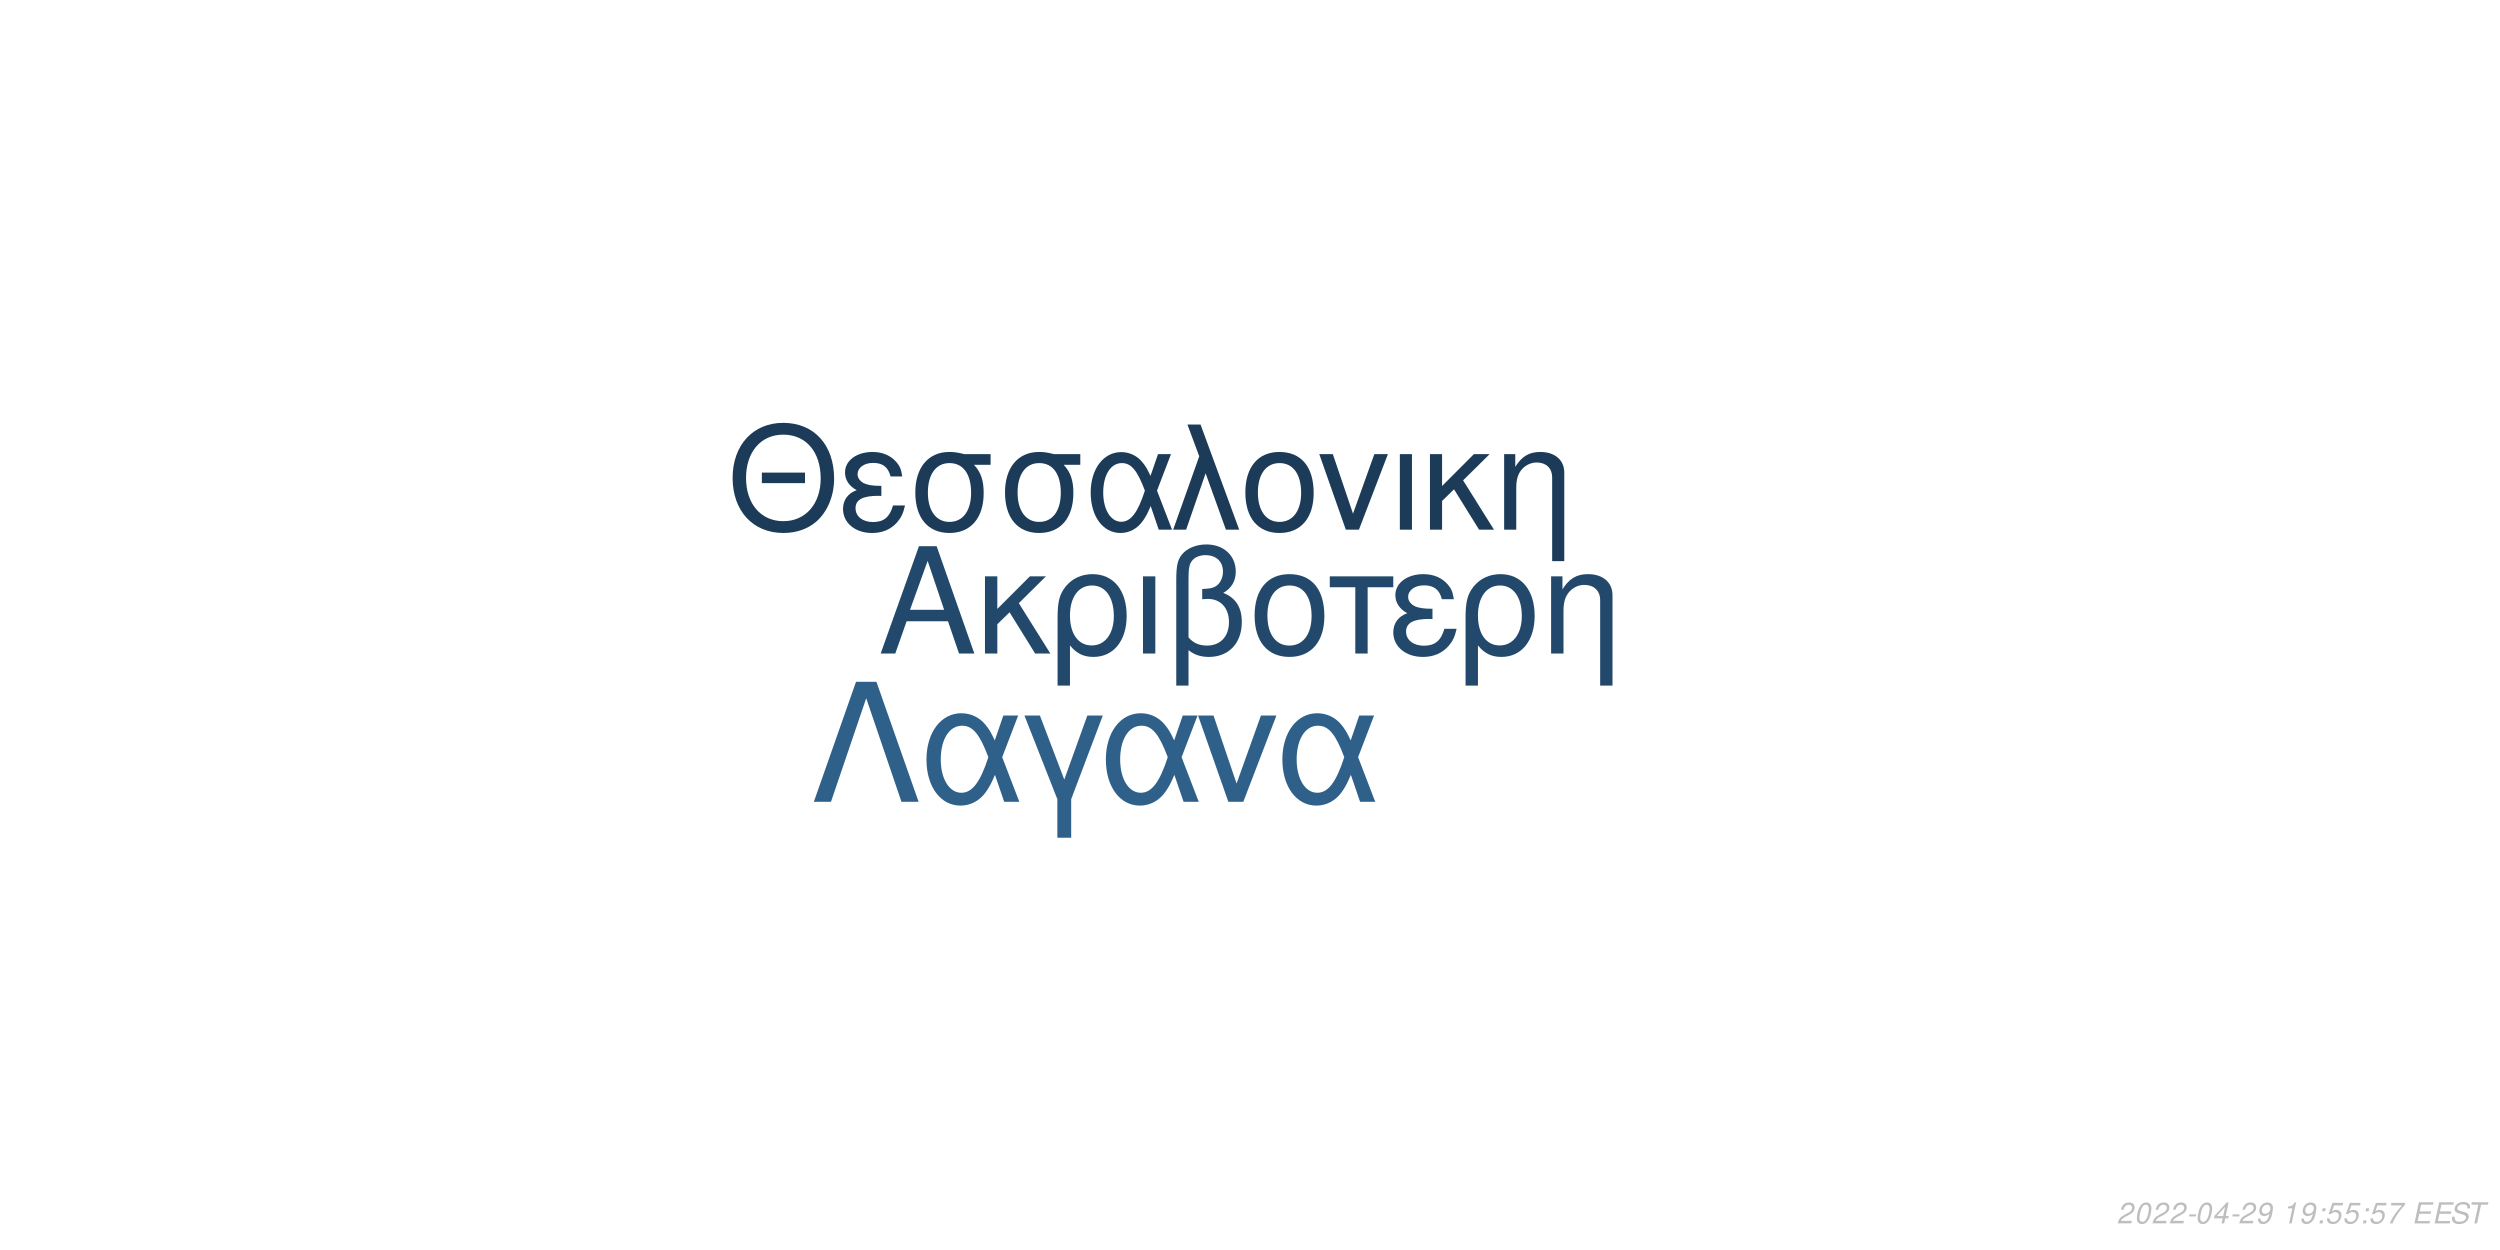
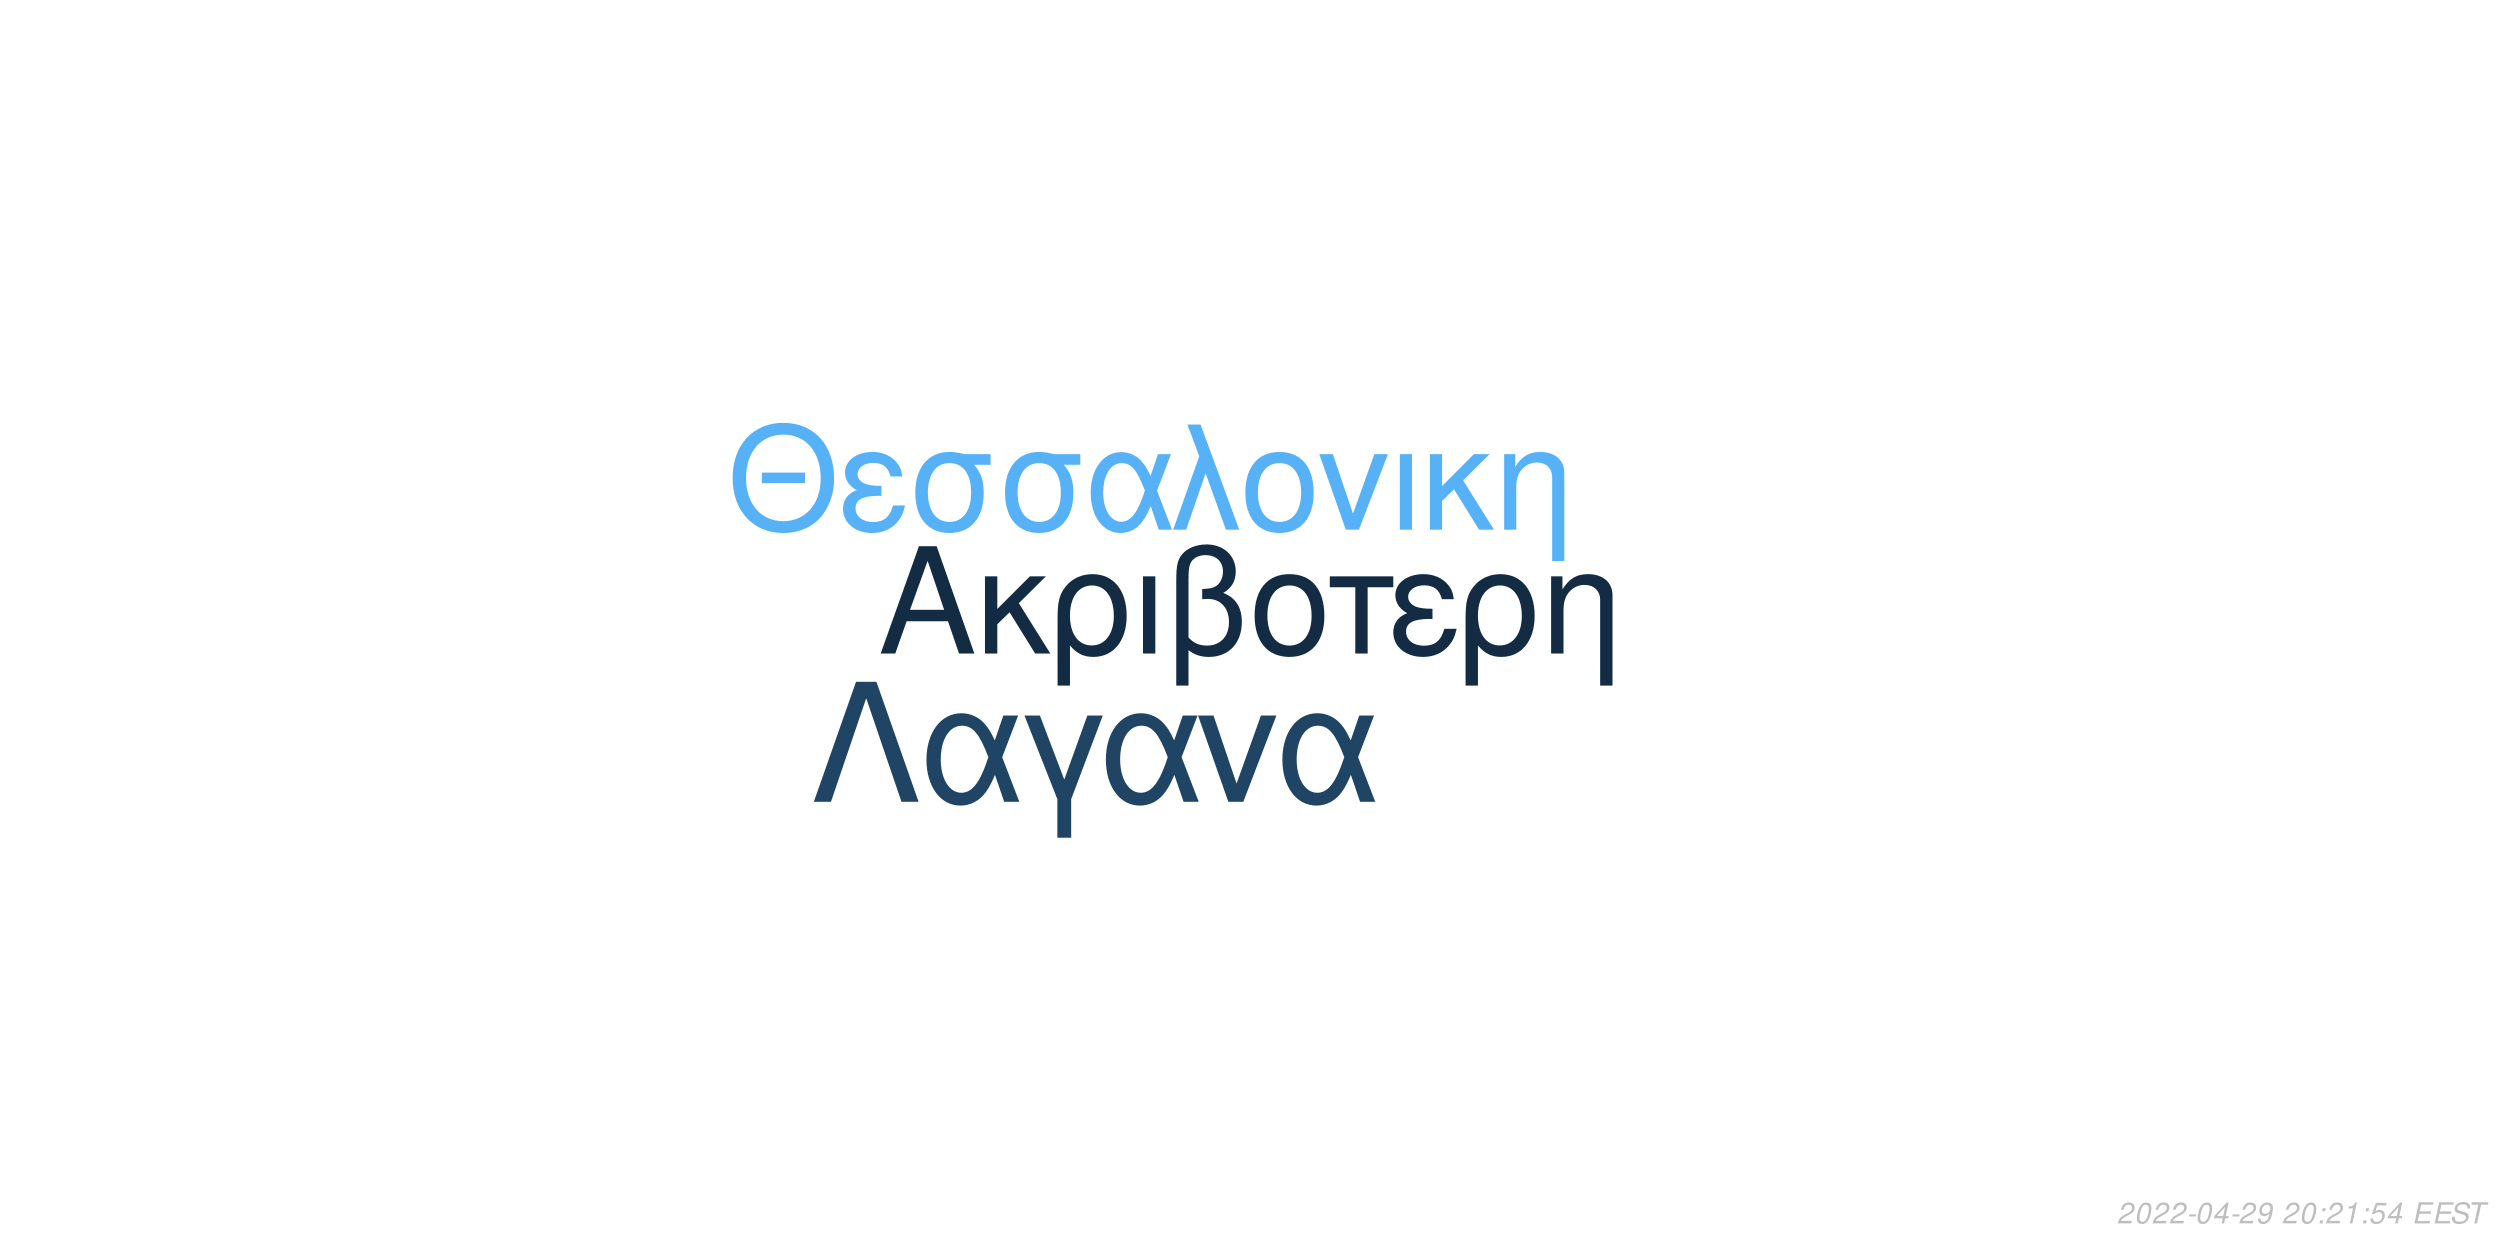
<svg xmlns="http://www.w3.org/2000/svg" xmlns:xlink="http://www.w3.org/1999/xlink" width="864pt" height="432pt" viewBox="0 0 864 432" version="1.1">
  <defs>
    <g>
      <symbol overflow="visible" id="glyph0-0">
        <path style="stroke:none;" d="" />
      </symbol>
      <symbol overflow="visible" id="glyph0-1">
        <path style="stroke:none;" d="M 24.125 -11.141 L 27.938 0 L 33.234 0 L 20.203 -37.094 L 14.094 -37.094 L 0.859 0 L 5.906 0 L 9.828 -11.141 Z M 22.797 -15.109 L 11 -15.109 L 17.094 -32.016 Z M 22.797 -15.109 " />
      </symbol>
      <symbol overflow="visible" id="glyph0-2">
        <path style="stroke:none;" d="M 7.172 -15.422 L 7.172 -26.672 L 2.906 -26.672 L 2.906 0 L 7.172 0 L 7.172 -10.125 L 11.406 -14.25 L 20.25 0 L 25.5 0 L 14.609 -17.406 L 23.969 -26.672 L 18.422 -26.672 Z M 7.172 -15.422 " />
      </symbol>
      <symbol overflow="visible" id="glyph0-3">
        <path style="stroke:none;" d="M 3 11.094 L 7.281 11.094 L 7.281 -2.797 C 9.516 -0.047 11.953 1.172 15.375 1.172 C 22.344 1.172 26.875 -4.422 26.875 -13.031 C 26.875 -21.891 22.297 -27.438 15.062 -27.438 C 11.297 -27.438 7.984 -25.906 5.797 -23.156 C 3.672 -20.516 3 -17.969 3 -12.359 Z M 14.906 -23.516 C 19.547 -23.516 22.438 -19.438 22.438 -12.922 C 22.438 -6.812 19.391 -2.797 14.812 -2.797 C 10.172 -2.797 7.281 -6.766 7.281 -13.125 C 7.281 -19.484 10.234 -23.516 14.906 -23.516 Z M 14.906 -23.516 " />
      </symbol>
      <symbol overflow="visible" id="glyph0-4">
        <path style="stroke:none;" d="M 3.516 0 L 7.781 0 L 7.781 -26.672 L 3.516 -26.672 Z M 3.516 0 " />
      </symbol>
      <symbol overflow="visible" id="glyph0-5">
        <path style="stroke:none;" d="M 4.016 11.094 L 8.25 11.094 L 8.25 -1.172 C 10.172 0.406 12.422 1.172 15.312 1.172 C 22.188 1.172 26.672 -3.609 26.672 -10.891 C 26.672 -15.984 24.578 -19.234 20.25 -20.969 C 23.109 -22.547 24.578 -25.031 24.578 -28.344 C 24.578 -33.844 20.406 -37.703 14.453 -37.703 C 10.938 -37.703 7.734 -36.391 6 -34.25 C 4.484 -32.422 4.016 -30.328 4.016 -25.391 Z M 8.25 -25.656 C 8.25 -29.359 8.5 -30.844 9.469 -32.062 C 10.375 -33.281 12.156 -34 14.094 -34 C 17.812 -34 20.156 -31.812 20.156 -28.297 C 20.156 -25.953 18.984 -23.812 17.297 -23.047 C 16.281 -22.547 15.469 -22.438 12.984 -22.297 L 12.984 -18.781 C 13.734 -18.828 14.344 -18.875 14.969 -18.875 C 19.344 -18.875 22.234 -15.719 22.234 -10.891 C 22.234 -5.906 19.281 -2.75 14.656 -2.75 C 11.953 -2.75 9.922 -3.609 8.25 -5.594 Z M 8.25 -25.656 " />
      </symbol>
      <symbol overflow="visible" id="glyph0-6">
        <path style="stroke:none;" d="M 14.094 -27.438 C 6.562 -27.438 2.094 -22.094 2.094 -13.125 C 2.094 -4.125 6.562 1.172 14.141 1.172 C 21.672 1.172 26.203 -4.172 26.203 -12.922 C 26.203 -22.188 21.828 -27.438 14.094 -27.438 Z M 14.141 -23.516 C 18.938 -23.516 21.781 -19.594 21.781 -12.984 C 21.781 -6.672 18.828 -2.75 14.141 -2.75 C 9.422 -2.75 6.516 -6.672 6.516 -13.125 C 6.516 -19.594 9.422 -23.516 14.141 -23.516 Z M 14.141 -23.516 " />
      </symbol>
      <symbol overflow="visible" id="glyph0-7">
        <path style="stroke:none;" d="M 7.891 0 L 12.156 0 L 12.156 -22.906 L 21.016 -22.906 L 21.016 -26.672 L -0.922 -26.672 L -0.922 -22.906 L 7.891 -22.906 Z M 7.891 0 " />
      </symbol>
      <symbol overflow="visible" id="glyph0-8">
        <path style="stroke:none;" d="M 14.562 -15.469 C 11.344 -15.469 9.562 -15.781 8.297 -16.438 C 6.922 -17.203 6.156 -18.328 6.156 -19.547 C 6.156 -21.891 8.453 -23.562 11.656 -23.562 C 15.062 -23.562 16.953 -22.094 17.812 -18.781 L 21.938 -18.781 C 21.578 -21.266 21.062 -22.5 19.797 -23.922 C 17.812 -26.203 14.906 -27.438 11.453 -27.438 C 5.797 -27.438 1.734 -24.375 1.734 -20.203 C 1.734 -17.609 3.156 -15.375 5.859 -13.938 C 2.797 -12.875 1.016 -10.484 1.016 -7.328 C 1.016 -2.391 5.297 1.172 11.25 1.172 C 14.969 1.172 17.906 -0.109 20.156 -2.641 C 21.578 -4.328 22.297 -5.797 22.906 -8.547 L 18.672 -8.547 C 17.5 -4.422 15.422 -2.703 11.609 -2.703 C 7.938 -2.703 5.438 -4.688 5.438 -7.578 C 5.438 -10.578 7.938 -11.953 13.484 -11.953 C 13.641 -11.953 14.094 -11.953 14.562 -11.906 Z M 14.562 -15.469 " />
      </symbol>
      <symbol overflow="visible" id="glyph0-9">
        <path style="stroke:none;" d="M 3.562 -26.672 L 3.562 0 L 7.844 0 L 7.844 -14.703 C 7.844 -17.906 8.5 -19.891 10.031 -21.531 C 11.406 -22.953 13.188 -23.719 15.062 -23.719 C 18.375 -23.719 20.516 -21.672 20.516 -18.469 L 20.516 11.094 L 24.781 11.094 L 24.781 -20.156 C 24.781 -24.578 21.469 -27.438 16.328 -27.438 C 12.359 -27.438 9.828 -25.906 7.484 -22.188 L 7.484 -26.672 Z M 3.562 -26.672 " />
      </symbol>
      <symbol overflow="visible" id="glyph1-0">
        <path style="stroke:none;" d="" />
      </symbol>
      <symbol overflow="visible" id="glyph1-1">
        <path style="stroke:none;" d="M 26.859 -19.734 L 11.953 -19.734 L 11.953 -16.094 L 26.859 -16.094 Z M 19.328 -36.922 C 8.922 -36.922 1.844 -29.25 1.844 -17.891 C 1.844 -6.484 8.875 1.141 19.391 1.141 C 23.812 1.141 27.703 -0.203 30.641 -2.688 C 34.578 -6.031 36.922 -11.656 36.922 -17.594 C 36.922 -29.297 30 -36.922 19.328 -36.922 Z M 19.328 -32.844 C 27.203 -32.844 32.281 -26.906 32.281 -17.688 C 32.281 -8.922 27.062 -2.938 19.391 -2.938 C 11.609 -2.938 6.484 -8.922 6.484 -17.891 C 6.484 -26.859 11.609 -32.844 19.328 -32.844 Z M 19.328 -32.844 " />
      </symbol>
      <symbol overflow="visible" id="glyph1-2">
        <path style="stroke:none;" d="M 14.25 -15.141 C 11.109 -15.141 9.375 -15.453 8.125 -16.094 C 6.781 -16.844 6.031 -17.938 6.031 -19.141 C 6.031 -21.422 8.266 -23.078 11.406 -23.078 C 14.75 -23.078 16.594 -21.625 17.438 -18.391 L 21.469 -18.391 C 21.125 -20.828 20.625 -22.031 19.391 -23.422 C 17.438 -25.656 14.594 -26.859 11.219 -26.859 C 5.688 -26.859 1.688 -23.875 1.688 -19.781 C 1.688 -17.234 3.094 -15.047 5.734 -13.656 C 2.734 -12.609 1 -10.266 1 -7.172 C 1 -2.344 5.188 1.141 11.016 1.141 C 14.656 1.141 17.547 -0.094 19.734 -2.594 C 21.125 -4.234 21.828 -5.688 22.422 -8.375 L 18.281 -8.375 C 17.141 -4.328 15.094 -2.641 11.359 -2.641 C 7.766 -2.641 5.328 -4.578 5.328 -7.422 C 5.328 -10.359 7.766 -11.703 13.203 -11.703 C 13.359 -11.703 13.797 -11.703 14.25 -11.656 Z M 14.25 -15.141 " />
      </symbol>
      <symbol overflow="visible" id="glyph1-3">
        <path style="stroke:none;" d="M 29 -26.109 L 19.938 -26.109 C 17.594 -26.703 16.438 -26.859 14.703 -26.859 C 7.469 -26.859 2.984 -21.469 2.984 -12.859 C 2.984 -4.031 7.375 1.141 14.797 1.141 C 22.172 1.141 26.609 -4.078 26.609 -12.656 C 26.609 -17.047 25.656 -19.828 23.266 -22.422 L 29 -22.422 Z M 14.797 -23.016 C 19.531 -23.016 22.266 -19.234 22.266 -12.75 C 22.266 -6.531 19.438 -2.688 14.797 -2.688 C 10.172 -2.688 7.328 -6.531 7.328 -12.859 C 7.328 -19.188 10.172 -23.016 14.797 -23.016 Z M 14.797 -23.016 " />
      </symbol>
      <symbol overflow="visible" id="glyph1-4">
        <path style="stroke:none;" d="M 29.344 -26.109 L 24.859 -26.109 L 22.266 -18.578 C 21.125 -21.031 20.484 -22.125 19.328 -23.469 C 17.547 -25.609 14.906 -26.812 12.156 -26.812 C 5.984 -26.812 1.594 -20.984 1.594 -12.812 C 1.594 -4.578 5.828 1.141 11.906 1.141 C 14.953 1.141 17.734 -0.344 19.625 -3.047 C 20.672 -4.531 21.281 -5.688 22.328 -8.172 L 25.109 0 L 29.703 0 L 24.516 -13.5 Z M 20.328 -13.5 C 17.891 -5.922 15.453 -2.734 12.156 -2.734 C 8.516 -2.734 5.922 -6.922 5.922 -12.812 C 5.922 -18.938 8.516 -23.016 12.359 -23.016 C 15.594 -23.016 17.688 -20.531 20.328 -13.5 Z M 20.328 -13.5 " />
      </symbol>
      <symbol overflow="visible" id="glyph1-5">
        <path style="stroke:none;" d="M 1.094 0 L 5.578 0 L 12.312 -19.484 L 19.328 0 L 23.922 0 L 10.562 -36.328 L 6.031 -36.328 L 10.109 -25.359 Z M 1.094 0 " />
      </symbol>
      <symbol overflow="visible" id="glyph1-6">
        <path style="stroke:none;" d="M 13.797 -26.859 C 6.422 -26.859 2.047 -21.625 2.047 -12.859 C 2.047 -4.031 6.422 1.141 13.859 1.141 C 21.234 1.141 25.656 -4.078 25.656 -12.656 C 25.656 -21.719 21.375 -26.859 13.797 -26.859 Z M 13.859 -23.016 C 18.531 -23.016 21.328 -19.188 21.328 -12.703 C 21.328 -6.531 18.438 -2.688 13.859 -2.688 C 9.219 -2.688 6.375 -6.531 6.375 -12.859 C 6.375 -19.188 9.219 -23.016 13.859 -23.016 Z M 13.859 -23.016 " />
      </symbol>
      <symbol overflow="visible" id="glyph1-7">
        <path style="stroke:none;" d="M 14.297 0 L 24.312 -26.109 L 19.625 -26.109 L 12.25 -5.531 L 5.281 -26.109 L 0.594 -26.109 L 9.766 0 Z M 14.297 0 " />
      </symbol>
      <symbol overflow="visible" id="glyph1-8">
        <path style="stroke:none;" d="M 3.438 0 L 7.625 0 L 7.625 -26.109 L 3.438 -26.109 Z M 3.438 0 " />
      </symbol>
      <symbol overflow="visible" id="glyph1-9">
        <path style="stroke:none;" d="M 7.031 -15.094 L 7.031 -26.109 L 2.844 -26.109 L 2.844 0 L 7.031 0 L 7.031 -9.922 L 11.156 -13.953 L 19.828 0 L 24.969 0 L 14.297 -17.047 L 23.469 -26.109 L 18.031 -26.109 Z M 7.031 -15.094 " />
      </symbol>
      <symbol overflow="visible" id="glyph1-10">
        <path style="stroke:none;" d="M 3.484 -26.109 L 3.484 0 L 7.672 0 L 7.672 -14.406 C 7.672 -17.547 8.328 -19.484 9.812 -21.078 C 11.156 -22.469 12.906 -23.219 14.75 -23.219 C 17.984 -23.219 20.078 -21.234 20.078 -18.094 L 20.078 10.859 L 24.266 10.859 L 24.266 -19.734 C 24.266 -24.062 21.031 -26.859 16 -26.859 C 12.109 -26.859 9.609 -25.359 7.328 -21.719 L 7.328 -26.109 Z M 3.484 -26.109 " />
      </symbol>
      <symbol overflow="visible" id="glyph2-0">
        <path style="stroke:none;" d="" />
      </symbol>
      <symbol overflow="visible" id="glyph2-1">
        <path style="stroke:none;" d="M 22.531 -41.484 L 15.484 -41.484 L 0.906 0 L 6.828 0 L 19 -35.797 L 31.188 0 L 37.109 0 Z M 22.531 -41.484 " />
      </symbol>
      <symbol overflow="visible" id="glyph2-2">
        <path style="stroke:none;" d="M 33.516 -29.812 L 28.391 -29.812 L 25.438 -21.219 C 24.125 -24.016 23.391 -25.266 22.078 -26.797 C 20.031 -29.25 17.016 -30.609 13.891 -30.609 C 6.828 -30.609 1.828 -23.953 1.828 -14.625 C 1.828 -5.234 6.656 1.312 13.594 1.312 C 17.078 1.312 20.266 -0.391 22.422 -3.469 C 23.609 -5.172 24.297 -6.484 25.5 -9.328 L 28.688 0 L 33.922 0 L 28 -15.422 Z M 23.219 -15.422 C 20.422 -6.766 17.641 -3.125 13.891 -3.125 C 9.734 -3.125 6.766 -7.906 6.766 -14.625 C 6.766 -21.625 9.734 -26.297 14.109 -26.297 C 17.812 -26.297 20.203 -23.453 23.219 -15.422 Z M 23.219 -15.422 " />
      </symbol>
      <symbol overflow="visible" id="glyph2-3">
        <path style="stroke:none;" d="M 12.062 12.406 L 16.844 12.406 L 16.844 -0.906 L 27.766 -29.812 L 22.422 -29.812 L 14.453 -7.688 L 6.031 -29.812 L 0.688 -29.812 L 12.062 -0.906 Z M 12.062 12.406 " />
      </symbol>
      <symbol overflow="visible" id="glyph2-4">
        <path style="stroke:none;" d="M 16.328 0 L 27.766 -29.812 L 22.422 -29.812 L 14 -6.312 L 6.031 -29.812 L 0.688 -29.812 L 11.156 0 Z M 16.328 0 " />
      </symbol>
      <symbol overflow="visible" id="glyph3-0">
        <path style="stroke:none;" d="" />
      </symbol>
      <symbol overflow="visible" id="glyph3-1">
        <path style="stroke:none;" d="M 5.234 -0.875 L 1.469 -0.875 C 1.641 -1.375 2.203 -1.891 3.109 -2.344 L 4.234 -2.938 C 5.562 -3.625 6.219 -4.469 6.219 -5.484 C 6.219 -5.938 6.062 -6.359 5.797 -6.656 C 5.469 -7.047 4.984 -7.234 4.312 -7.234 C 2.766 -7.234 1.891 -6.453 1.484 -4.734 L 2.375 -4.734 C 2.484 -5.188 2.609 -5.484 2.797 -5.75 C 3.094 -6.203 3.609 -6.453 4.188 -6.453 C 4.891 -6.453 5.344 -6.031 5.344 -5.375 C 5.344 -4.703 4.859 -4.094 4.016 -3.656 L 2.984 -3.125 C 1.234 -2.188 0.797 -1.656 0.344 -0.016 L 5.047 -0.016 Z M 5.234 -0.875 " />
      </symbol>
      <symbol overflow="visible" id="glyph3-2">
        <path style="stroke:none;" d="M 4.203 -7.234 C 3.375 -7.234 2.688 -6.812 2.125 -5.984 C 1.484 -5.047 0.984 -3.188 0.984 -1.734 C 0.984 -1.109 1.172 -0.562 1.484 -0.266 C 1.797 0.047 2.281 0.234 2.766 0.234 C 3.625 0.234 4.281 -0.156 4.859 -1.016 C 5.516 -1.953 6 -3.797 6 -5.266 C 6 -6.5 5.328 -7.234 4.203 -7.234 Z M 4.094 -6.453 C 4.734 -6.453 5.125 -5.984 5.125 -5.156 C 5.125 -4.203 4.781 -2.625 4.406 -1.812 C 3.984 -0.938 3.516 -0.547 2.875 -0.547 C 2.25 -0.547 1.875 -1.031 1.875 -1.828 C 1.875 -2.797 2.203 -4.344 2.594 -5.203 C 2.984 -6.047 3.453 -6.453 4.094 -6.453 Z M 4.094 -6.453 " />
      </symbol>
      <symbol overflow="visible" id="glyph3-3">
        <path style="stroke:none;" d="M 3.516 -3.125 L 1.125 -3.125 L 0.969 -2.406 L 3.359 -2.406 Z M 3.516 -3.125 " />
      </symbol>
      <symbol overflow="visible" id="glyph3-4">
        <path style="stroke:none;" d="M 3.625 -1.75 L 3.266 0 L 4.141 0 L 4.516 -1.75 L 5.562 -1.75 L 5.734 -2.531 L 4.688 -2.531 L 5.688 -7.234 L 5.016 -7.234 L 0.844 -2.672 L 0.641 -1.75 Z M 3.797 -2.531 L 1.594 -2.531 L 4.469 -5.703 Z M 3.797 -2.531 " />
      </symbol>
      <symbol overflow="visible" id="glyph3-5">
        <path style="stroke:none;" d="M 0.844 -1.656 C 0.844 -1.547 0.844 -1.438 0.844 -1.375 C 0.844 -0.406 1.531 0.234 2.578 0.234 C 3.203 0.234 3.766 0.016 4.297 -0.438 C 4.938 -1 5.312 -1.656 5.594 -2.719 C 5.844 -3.672 6.016 -4.766 6.016 -5.375 C 6.016 -5.844 5.844 -6.328 5.547 -6.656 C 5.203 -7.031 4.703 -7.234 4.062 -7.234 C 2.516 -7.234 1.297 -5.938 1.297 -4.266 C 1.297 -3.203 1.984 -2.547 3.047 -2.547 C 3.484 -2.547 3.953 -2.672 4.281 -2.891 C 4.406 -2.984 4.547 -3.078 4.828 -3.344 C 4.438 -1.484 3.703 -0.547 2.703 -0.547 C 2.109 -0.547 1.719 -0.938 1.719 -1.547 L 1.719 -1.656 Z M 3.953 -6.453 C 4.625 -6.453 5.141 -5.953 5.141 -5.281 C 5.141 -4.188 4.312 -3.312 3.297 -3.312 C 2.594 -3.312 2.172 -3.734 2.172 -4.453 C 2.172 -5.562 2.984 -6.453 3.953 -6.453 Z M 3.953 -6.453 " />
      </symbol>
      <symbol overflow="visible" id="glyph3-6">
        <path style="stroke:none;" d="" />
      </symbol>
      <symbol overflow="visible" id="glyph3-7">
-         <path style="stroke:none;" d="M 3.703 -5.188 L 2.594 0 L 3.469 0 L 5.016 -7.234 L 4.438 -7.234 C 3.906 -6.156 3.688 -6.016 2.234 -5.812 L 2.109 -5.188 Z M 3.703 -5.188 " />
+         <path style="stroke:none;" d="M 2.359 -1.031 L 1.312 -1.031 L 1.094 0 L 2.141 0 Z M 3.266 -5.234 L 2.219 -5.234 L 2 -4.203 L 3.047 -4.203 Z M 3.266 -5.234 " />
      </symbol>
      <symbol overflow="visible" id="glyph3-8">
-         <path style="stroke:none;" d="M 2.359 -1.031 L 1.312 -1.031 L 1.094 0 L 2.141 0 Z M 3.266 -5.234 L 2.219 -5.234 L 2 -4.203 L 3.047 -4.203 Z M 3.266 -5.234 " />
+         <path style="stroke:none;" d="M 3.703 -5.188 L 2.594 0 L 3.469 0 L 5.016 -7.234 L 4.438 -7.234 C 3.906 -6.156 3.688 -6.016 2.234 -5.812 L 2.109 -5.188 Z M 3.703 -5.188 " />
      </symbol>
      <symbol overflow="visible" id="glyph3-9">
        <path style="stroke:none;" d="M 6.297 -7.094 L 2.594 -7.094 L 1.234 -3.234 L 2.047 -3.234 C 2.656 -3.766 2.938 -3.906 3.531 -3.906 C 4.328 -3.906 4.797 -3.453 4.797 -2.688 C 4.797 -1.438 3.969 -0.547 2.828 -0.547 C 2.031 -0.547 1.609 -0.938 1.578 -1.734 L 0.703 -1.734 L 0.703 -1.516 C 0.703 -0.938 0.844 -0.547 1.188 -0.266 C 1.562 0.062 2.078 0.234 2.703 0.234 C 3.656 0.234 4.391 -0.156 4.984 -0.922 C 5.422 -1.5 5.672 -2.234 5.672 -2.953 C 5.672 -4 4.938 -4.672 3.812 -4.672 C 3.328 -4.672 2.906 -4.547 2.406 -4.234 L 3.109 -6.219 L 6.109 -6.219 Z M 6.297 -7.094 " />
      </symbol>
      <symbol overflow="visible" id="glyph3-10">
-         <path style="stroke:none;" d="M 6.703 -7.094 L 1.953 -7.094 L 1.766 -6.219 L 5.594 -6.219 C 3.344 -3.688 2.266 -2.109 1.375 0 L 2.344 0 C 3.031 -1.906 4.828 -4.594 6.547 -6.281 Z M 6.703 -7.094 " />
+         <path style="stroke:none;" d="M 2.547 -3.312 L 6.5 -3.312 L 6.688 -4.141 L 2.719 -4.141 L 3.219 -6.469 L 7.344 -6.469 L 7.516 -7.297 L 2.453 -7.297 L 0.906 0 L 6.125 0 L 6.297 -0.812 L 2.016 -0.812 Z M 2.547 -3.312 " />
      </symbol>
      <symbol overflow="visible" id="glyph3-11">
-         <path style="stroke:none;" d="M 2.547 -3.312 L 6.5 -3.312 L 6.688 -4.141 L 2.719 -4.141 L 3.219 -6.469 L 7.344 -6.469 L 7.516 -7.297 L 2.453 -7.297 L 0.906 0 L 6.125 0 L 6.297 -0.812 L 2.016 -0.812 Z M 2.547 -3.312 " />
+         <path style="stroke:none;" d="M 7.062 -5.156 C 7.125 -5.438 7.141 -5.562 7.141 -5.703 C 7.141 -6.156 6.938 -6.594 6.594 -6.891 C 6.188 -7.25 5.656 -7.406 4.875 -7.406 C 3.844 -7.406 3.047 -7.125 2.5 -6.562 C 2.094 -6.141 1.781 -5.438 1.781 -4.922 C 1.781 -4.297 2.219 -3.766 2.891 -3.562 L 4.594 -3.094 C 5.406 -2.859 5.734 -2.578 5.734 -2.094 C 5.734 -1.781 5.547 -1.406 5.266 -1.141 C 4.844 -0.766 4.266 -0.578 3.453 -0.578 C 2.328 -0.578 1.812 -0.984 1.812 -1.906 C 1.812 -2.047 1.812 -2.125 1.844 -2.312 L 0.984 -2.312 C 0.906 -2.062 0.891 -1.906 0.891 -1.688 C 0.891 -0.484 1.797 0.234 3.297 0.234 C 4.359 0.234 5.234 -0.062 5.812 -0.609 C 6.344 -1.078 6.688 -1.797 6.688 -2.375 C 6.688 -2.641 6.609 -2.906 6.453 -3.156 C 6.234 -3.5 5.938 -3.703 5.469 -3.828 L 3.75 -4.312 C 2.984 -4.547 2.734 -4.734 2.734 -5.188 C 2.734 -5.547 2.875 -5.844 3.188 -6.109 C 3.547 -6.438 4.031 -6.594 4.703 -6.594 C 5.266 -6.594 5.688 -6.484 5.906 -6.297 C 6.094 -6.125 6.219 -5.797 6.219 -5.516 C 6.219 -5.422 6.203 -5.344 6.188 -5.156 Z M 7.062 -5.156 " />
      </symbol>
      <symbol overflow="visible" id="glyph3-12">
-         <path style="stroke:none;" d="M 7.062 -5.156 C 7.125 -5.438 7.141 -5.562 7.141 -5.703 C 7.141 -6.156 6.938 -6.594 6.594 -6.891 C 6.188 -7.25 5.656 -7.406 4.875 -7.406 C 3.844 -7.406 3.047 -7.125 2.5 -6.562 C 2.094 -6.141 1.781 -5.438 1.781 -4.922 C 1.781 -4.297 2.219 -3.766 2.891 -3.562 L 4.594 -3.094 C 5.406 -2.859 5.734 -2.578 5.734 -2.094 C 5.734 -1.781 5.547 -1.406 5.266 -1.141 C 4.844 -0.766 4.266 -0.578 3.453 -0.578 C 2.328 -0.578 1.812 -0.984 1.812 -1.906 C 1.812 -2.047 1.812 -2.125 1.844 -2.312 L 0.984 -2.312 C 0.906 -2.062 0.891 -1.906 0.891 -1.688 C 0.891 -0.484 1.797 0.234 3.297 0.234 C 4.359 0.234 5.234 -0.062 5.812 -0.609 C 6.344 -1.078 6.688 -1.797 6.688 -2.375 C 6.688 -2.641 6.609 -2.906 6.453 -3.156 C 6.234 -3.5 5.938 -3.703 5.469 -3.828 L 3.75 -4.312 C 2.984 -4.547 2.734 -4.734 2.734 -5.188 C 2.734 -5.547 2.875 -5.844 3.188 -6.109 C 3.547 -6.438 4.031 -6.594 4.703 -6.594 C 5.266 -6.594 5.688 -6.484 5.906 -6.297 C 6.094 -6.125 6.219 -5.797 6.219 -5.516 C 6.219 -5.422 6.203 -5.344 6.188 -5.156 Z M 7.062 -5.156 " />
-       </symbol>
-       <symbol overflow="visible" id="glyph3-13">
        <path style="stroke:none;" d="M 4.938 -6.469 L 7.312 -6.469 L 7.484 -7.297 L 1.75 -7.297 L 1.578 -6.469 L 3.984 -6.469 L 2.609 0 L 3.547 0 Z M 4.938 -6.469 " />
      </symbol>
    </g>
  </defs>
  <g id="surface1">
    <rect x="0" y="0" width="864" height="432" style="fill:rgb(100%,100%,100%);fill-opacity:1;stroke:none;" />
-     <g style="fill:rgb(13.333%,28.627%,41.961%);fill-opacity:1;">
+     <g style="fill:rgb(7.451%,17.255%,26.667%);fill-opacity:1;">
      <use xlink:href="#glyph0-1" x="303.5" y="225.861" />
      <use xlink:href="#glyph0-2" x="337.5" y="225.861" />
      <use xlink:href="#glyph0-3" x="362.5" y="225.861" />
      <use xlink:href="#glyph0-4" x="391.5" y="225.861" />
      <use xlink:href="#glyph0-5" x="402.5" y="225.861" />
      <use xlink:href="#glyph0-6" x="431.5" y="225.861" />
      <use xlink:href="#glyph0-7" x="460.5" y="225.861" />
      <use xlink:href="#glyph0-8" x="480.5" y="225.861" />
      <use xlink:href="#glyph0-3" x="503.5" y="225.861" />
      <use xlink:href="#glyph0-9" x="532.5" y="225.861" />
    </g>
-     <g style="fill:rgb(10.588%,23.137%,34.902%);fill-opacity:1;">
+     <g style="fill:rgb(33.725%,69.412%,96.863%);fill-opacity:1;">
      <use xlink:href="#glyph1-1" x="251.348" y="183.058" />
      <use xlink:href="#glyph1-2" x="290.348" y="183.058" />
      <use xlink:href="#glyph1-3" x="313.348" y="183.058" />
      <use xlink:href="#glyph1-3" x="344.348" y="183.058" />
      <use xlink:href="#glyph1-4" x="375.348" y="183.058" />
      <use xlink:href="#glyph1-5" x="404.348" y="183.058" />
      <use xlink:href="#glyph1-6" x="428.348" y="183.058" />
      <use xlink:href="#glyph1-7" x="455.348" y="183.058" />
      <use xlink:href="#glyph1-8" x="480.348" y="183.058" />
      <use xlink:href="#glyph1-9" x="491.348" y="183.058" />
      <use xlink:href="#glyph1-10" x="516.348" y="183.058" />
    </g>
-     <g style="fill:rgb(18.039%,37.647%,54.118%);fill-opacity:1;">
+     <g style="fill:rgb(12.549%,26.667%,39.216%);fill-opacity:1;">
      <use xlink:href="#glyph2-1" x="280.359" y="277.105" />
      <use xlink:href="#glyph2-2" x="318.359" y="277.105" />
      <use xlink:href="#glyph2-3" x="353.359" y="277.105" />
      <use xlink:href="#glyph2-2" x="380.359" y="277.105" />
      <use xlink:href="#glyph2-4" x="413.359" y="277.105" />
      <use xlink:href="#glyph2-2" x="441.359" y="277.105" />
    </g>
    <g style="fill:rgb(74.51%,74.51%,74.51%);fill-opacity:1;">
      <use xlink:href="#glyph3-1" x="731.52" y="422.81" />
      <use xlink:href="#glyph3-2" x="737.52" y="422.81" />
      <use xlink:href="#glyph3-1" x="743.52" y="422.81" />
      <use xlink:href="#glyph3-1" x="749.52" y="422.81" />
      <use xlink:href="#glyph3-3" x="755.52" y="422.81" />
      <use xlink:href="#glyph3-2" x="758.52" y="422.81" />
      <use xlink:href="#glyph3-4" x="764.52" y="422.81" />
      <use xlink:href="#glyph3-3" x="770.52" y="422.81" />
      <use xlink:href="#glyph3-1" x="773.52" y="422.81" />
      <use xlink:href="#glyph3-5" x="779.52" y="422.81" />
      <use xlink:href="#glyph3-6" x="785.52" y="422.81" />
-       <use xlink:href="#glyph3-7" x="788.52" y="422.81" />
-       <use xlink:href="#glyph3-5" x="794.52" y="422.81" />
-       <use xlink:href="#glyph3-8" x="800.52" y="422.81" />
-       <use xlink:href="#glyph3-9" x="803.52" y="422.81" />
-       <use xlink:href="#glyph3-9" x="809.52" y="422.81" />
-       <use xlink:href="#glyph3-8" x="815.52" y="422.81" />
+       <use xlink:href="#glyph3-1" x="788.52" y="422.81" />
+       <use xlink:href="#glyph3-2" x="794.52" y="422.81" />
+       <use xlink:href="#glyph3-7" x="800.52" y="422.81" />
+       <use xlink:href="#glyph3-1" x="803.52" y="422.81" />
+       <use xlink:href="#glyph3-8" x="809.52" y="422.81" />
+       <use xlink:href="#glyph3-7" x="815.52" y="422.81" />
      <use xlink:href="#glyph3-9" x="818.52" y="422.81" />
-       <use xlink:href="#glyph3-10" x="824.52" y="422.81" />
+       <use xlink:href="#glyph3-4" x="824.52" y="422.81" />
      <use xlink:href="#glyph3-6" x="830.52" y="422.81" />
-       <use xlink:href="#glyph3-11" x="833.52" y="422.81" />
-       <use xlink:href="#glyph3-11" x="840.52" y="422.81" />
-       <use xlink:href="#glyph3-12" x="846.52" y="422.81" />
-       <use xlink:href="#glyph3-13" x="852.52" y="422.81" />
+       <use xlink:href="#glyph3-10" x="833.52" y="422.81" />
+       <use xlink:href="#glyph3-10" x="840.52" y="422.81" />
+       <use xlink:href="#glyph3-11" x="846.52" y="422.81" />
+       <use xlink:href="#glyph3-12" x="852.52" y="422.81" />
    </g>
  </g>
</svg>
